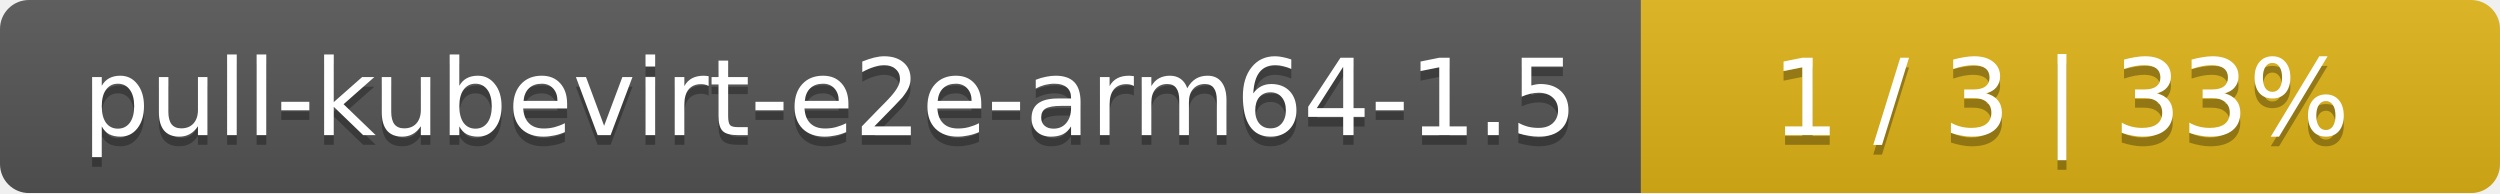
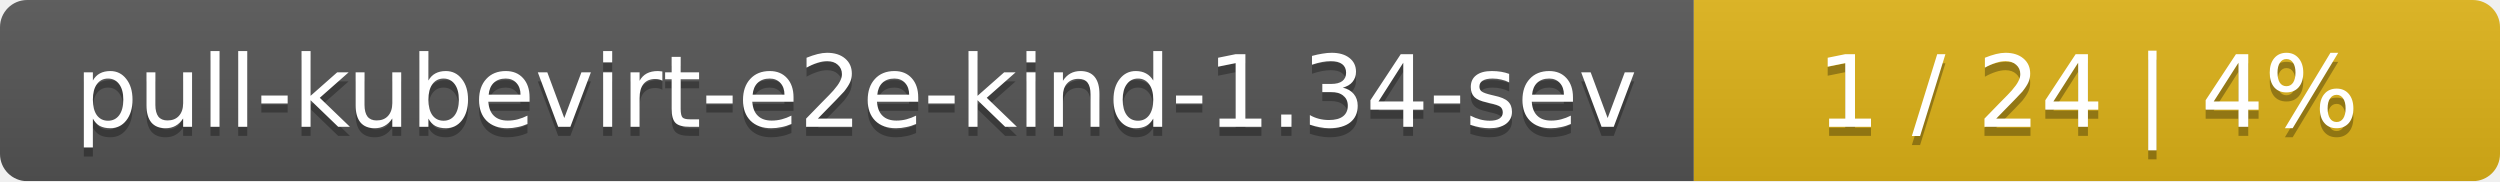
- <svg xmlns="http://www.w3.org/2000/svg" width="259" height="20">
+ <svg xmlns="http://www.w3.org/2000/svg" width="276" height="20">
  <linearGradient id="smooth" x2="0" y2="100%">
    <stop offset="0" stop-color="#bbb" stop-opacity=".1" />
    <stop offset="1" stop-opacity=".1" />
  </linearGradient>
  <mask id="round">
-     <rect width="259" height="20" rx="3" fill="#fff" />
+     <rect width="276" height="20" rx="3" fill="#fff" />
  </mask>
  <g mask="url(#round)">
-     <rect width="170" height="20" fill="#555" />
-     <rect x="170" width="89" height="20" fill="#dfb317" />
-     <rect width="259" height="20" fill="url(#smooth)" />
+     <rect width="187" height="20" fill="#555" />
+     <rect x="187" width="89" height="20" fill="#dfb317" />
+     <rect width="276" height="20" fill="url(#smooth)" />
  </g>
  <g fill="#fff" text-anchor="middle" font-family="DejaVu Sans,Verdana,Geneva,sans-serif" font-size="11">
-     <text x="86" y="15" fill="#010101" fill-opacity=".3">pull-kubevirt-e2e-arm64-1.5</text>
-     <text x="86" y="14">pull-kubevirt-e2e-arm64-1.5</text>
-     <text x="213.5" y="15" fill="#010101" fill-opacity=".3">1 / 3    |    33%</text>
-     <text x="213.5" y="14">1 / 3    |    33%</text>
+     <text x="94.5" y="15" fill="#010101" fill-opacity=".3">pull-kubevirt-e2e-kind-1.34-sev</text>
+     <text x="94.5" y="14">pull-kubevirt-e2e-kind-1.34-sev</text>
+     <text x="230.5" y="15" fill="#010101" fill-opacity=".3">1 / 24    |    4%</text>
+     <text x="230.5" y="14">1 / 24    |    4%</text>
  </g>
</svg>
